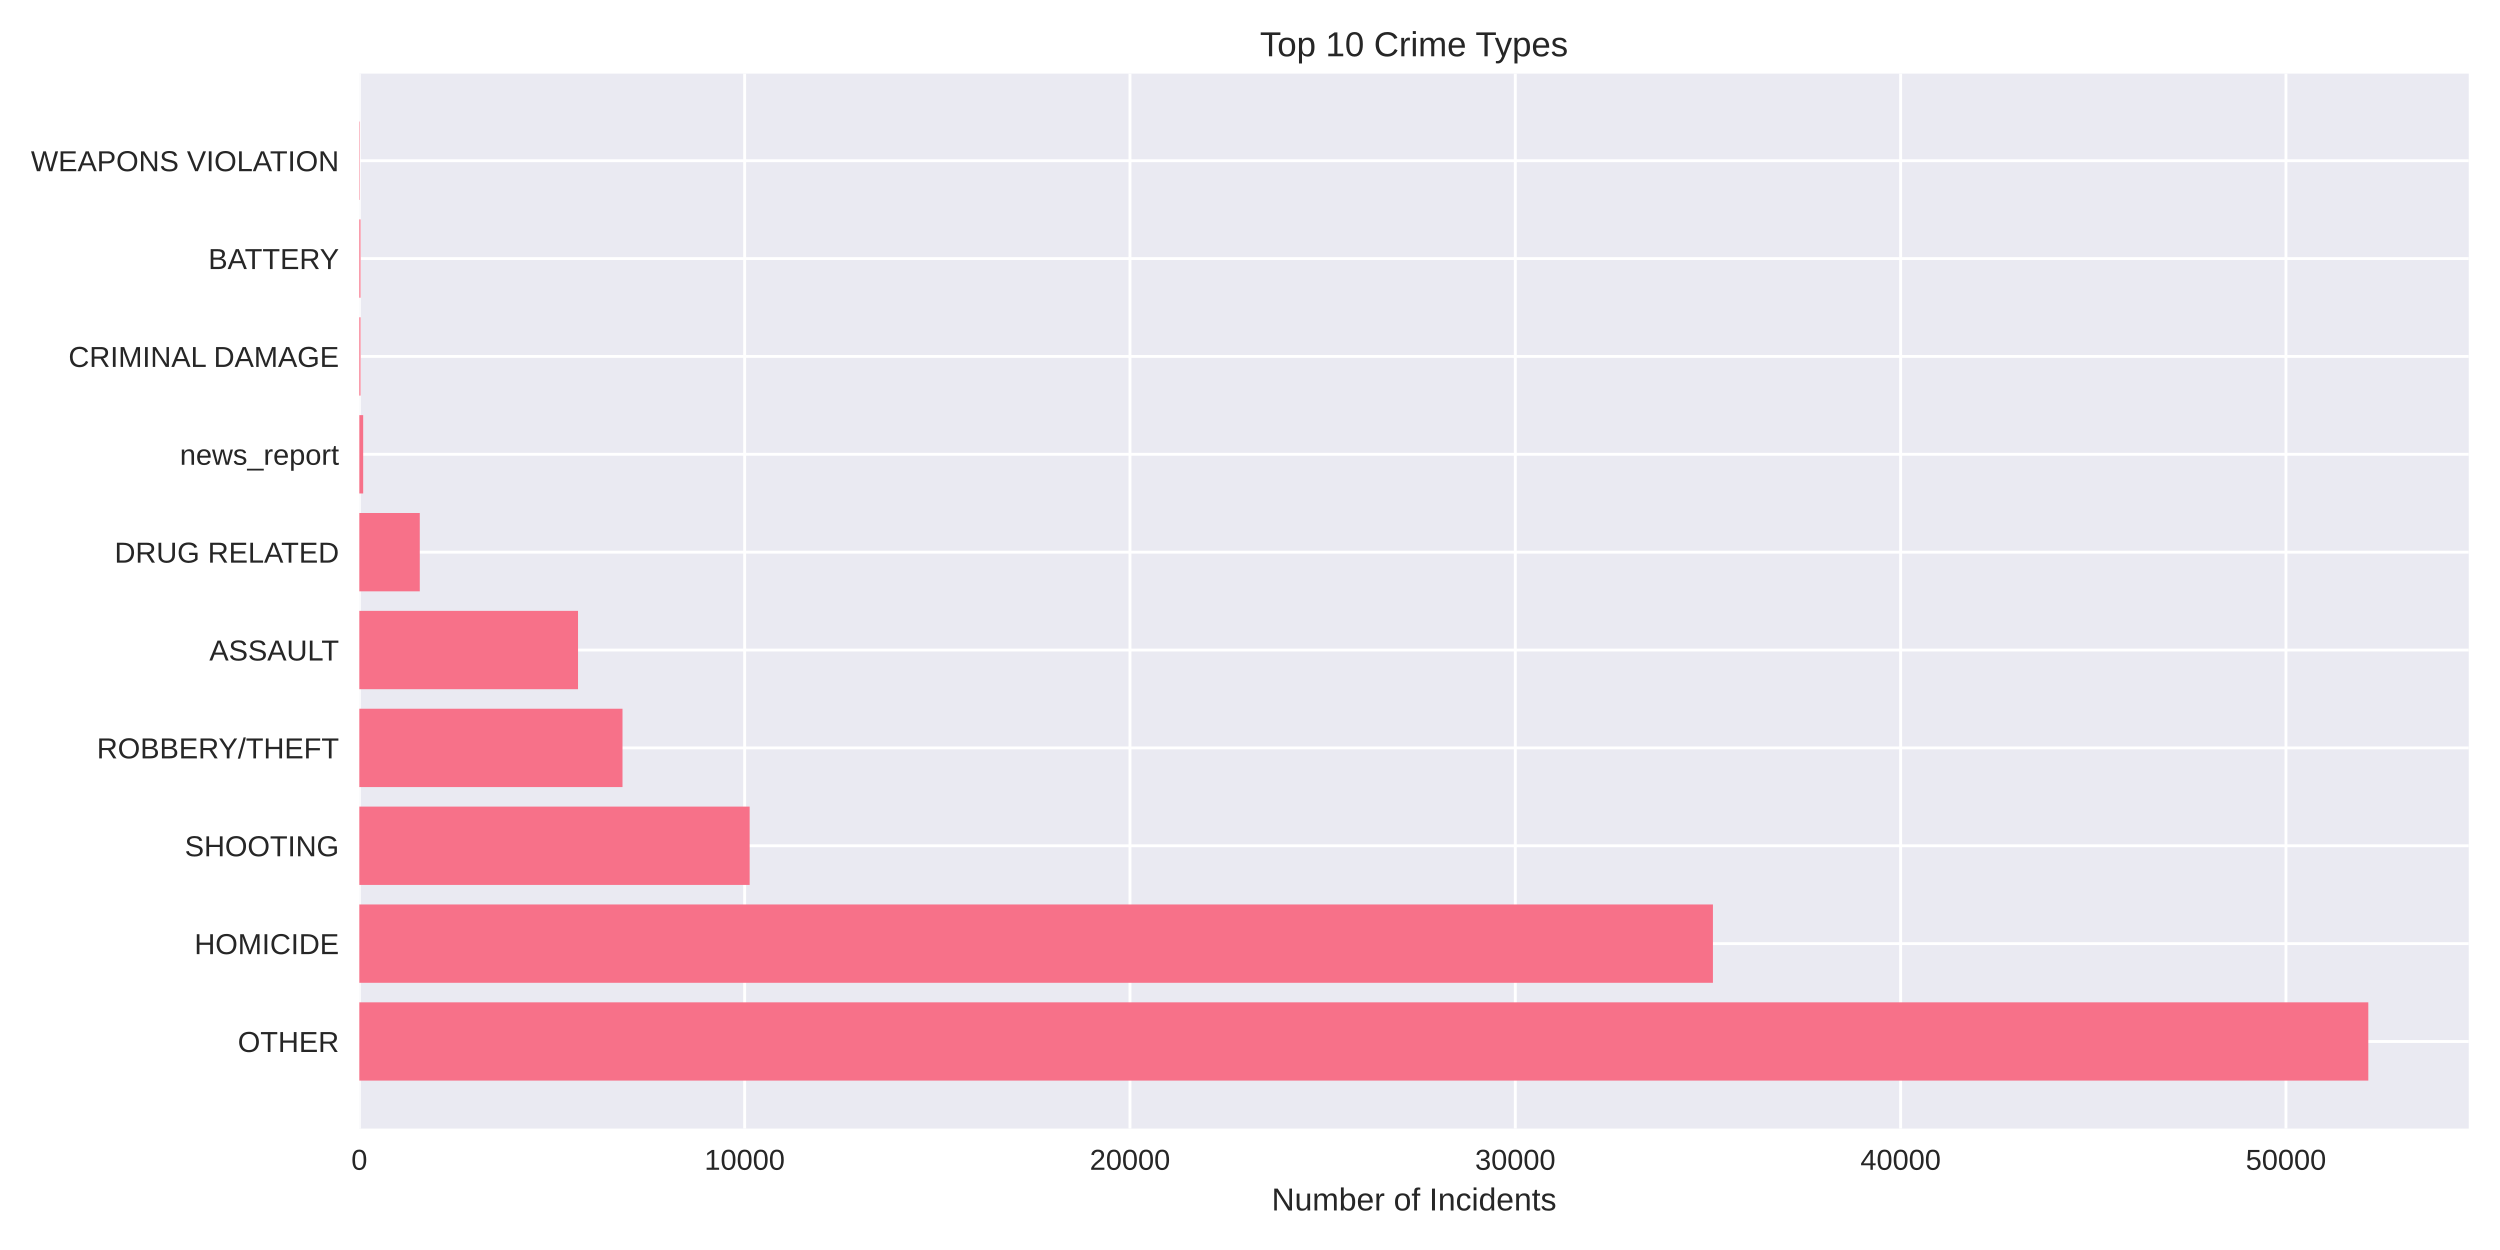
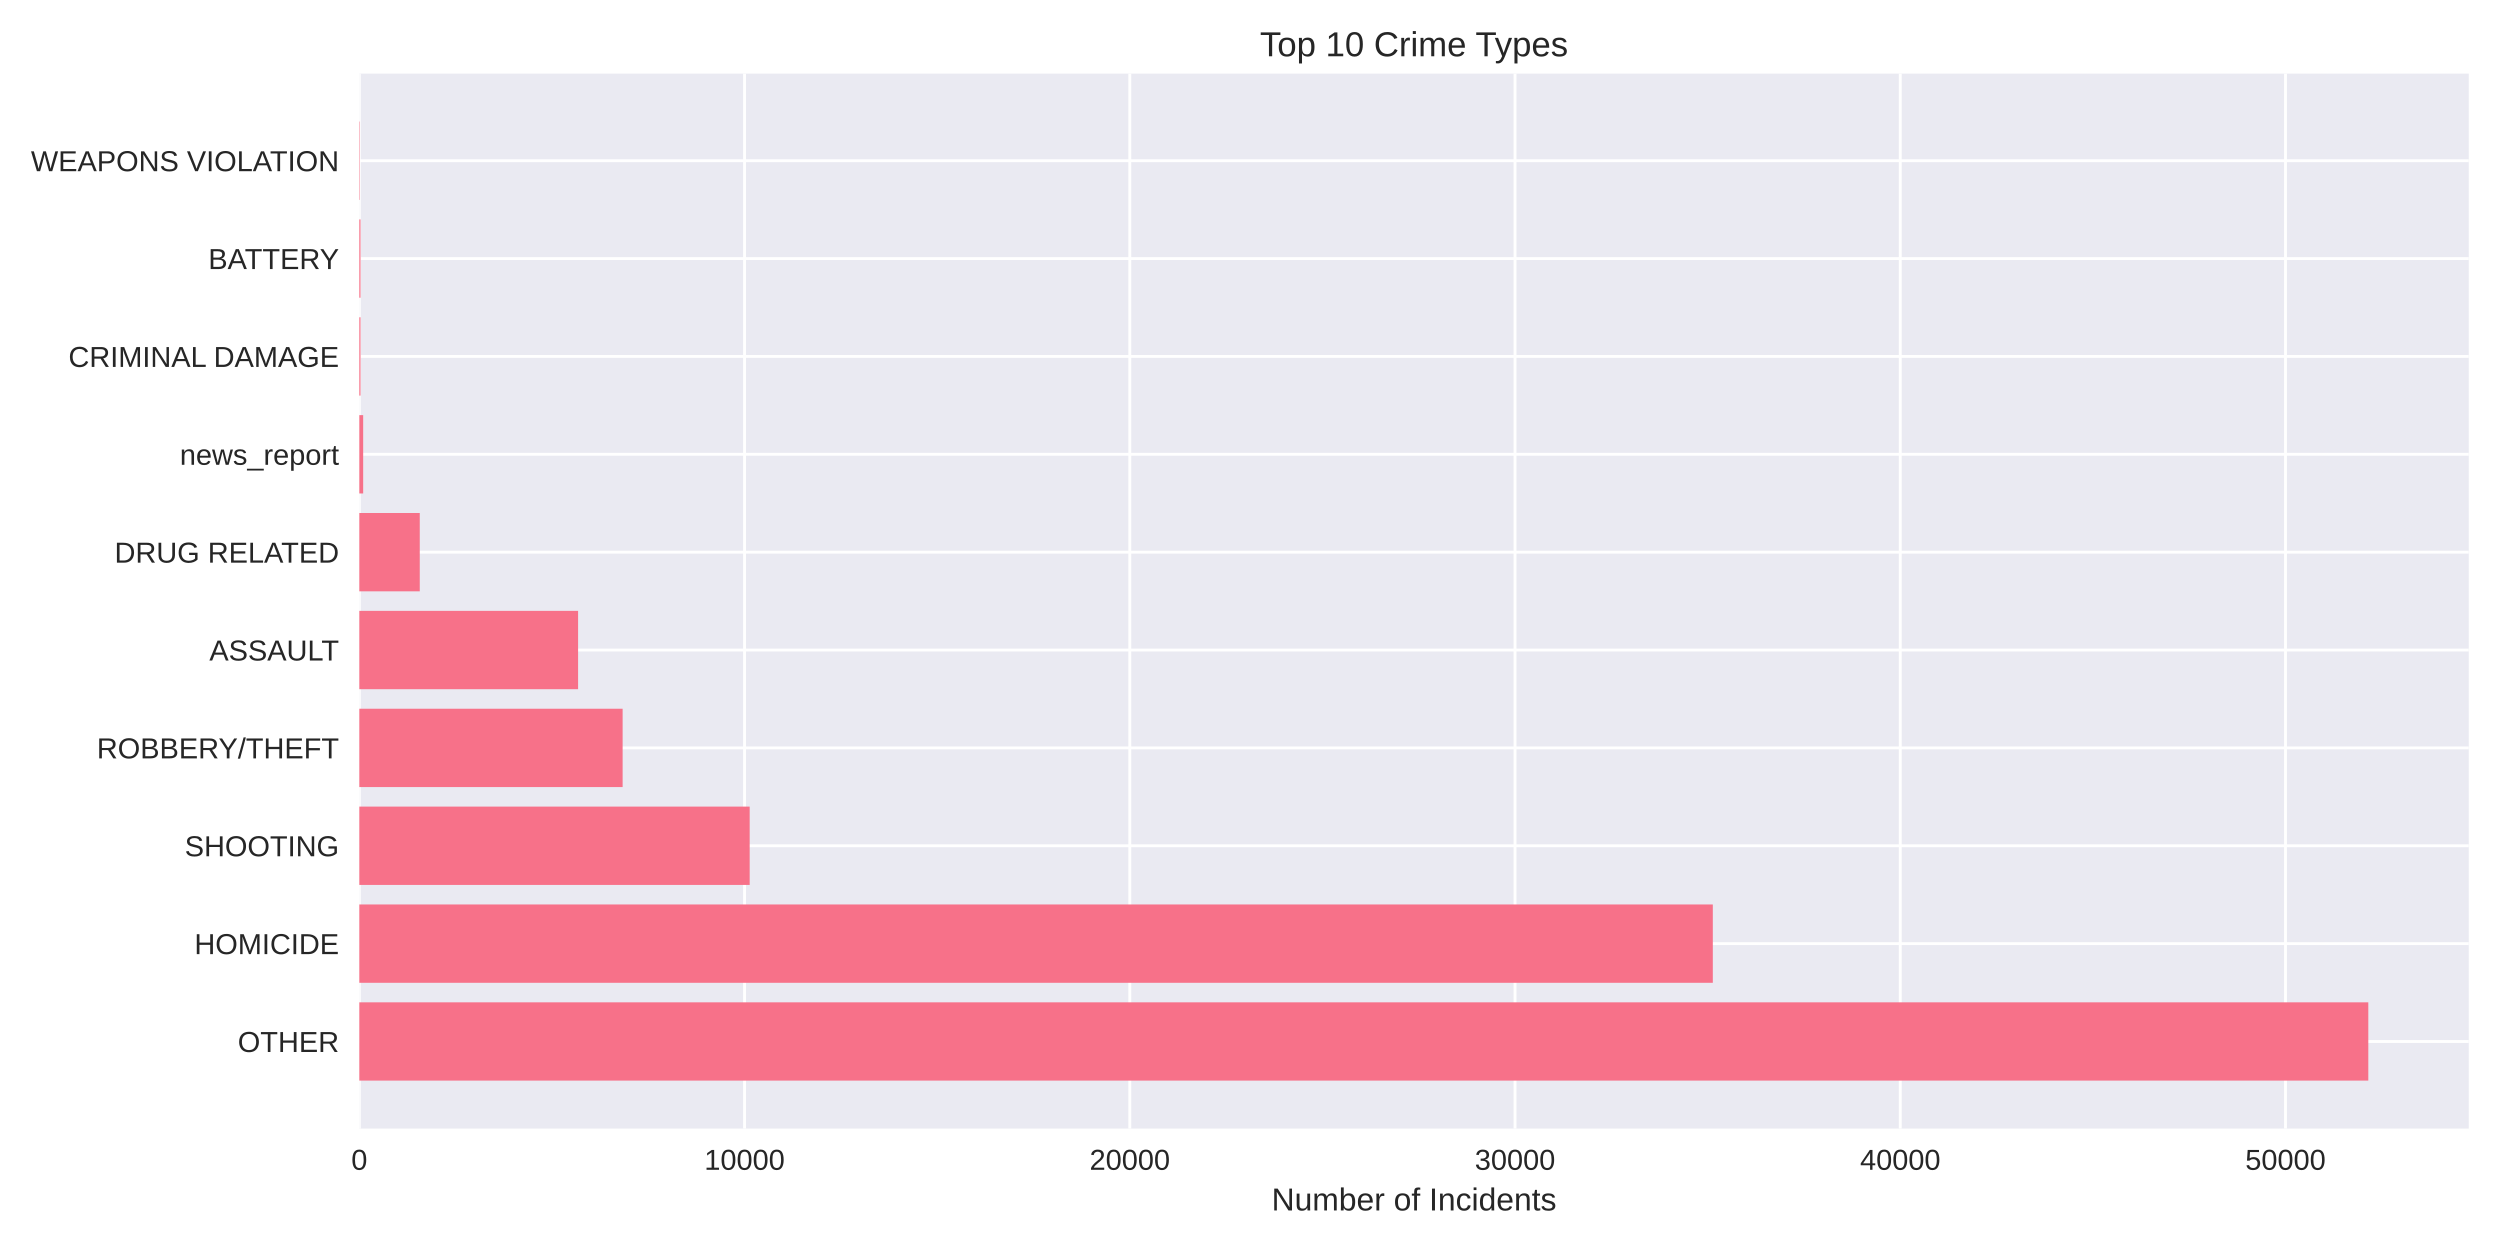
<svg xmlns="http://www.w3.org/2000/svg" width="864pt" height="432pt" viewBox="0 0 864 432" version="1.1">
  <defs>
    <style type="text/css">*{stroke-linejoin: round; stroke-linecap: butt}</style>
  </defs>
  <g id="figure_1">
    <g id="patch_1">
      <path d="M 0 432  L 864 432  L 864 0  L 0 0  z " style="fill: #ffffff" />
    </g>
    <g id="axes_1">
      <g id="patch_2">
        <path d="M 124.18 390.04  L 853.2 390.04  L 853.2 25.44  L 124.18 25.44  z " style="fill: #eaeaf2" />
      </g>
      <g id="matplotlib.axis_1">
        <g id="xtick_1">
          <g id="line2d_1">
-             <path d="M 124.18 390.04  L 124.18 25.44  " clip-path="url(#p42fb638162)" style="fill: none; stroke: #ffffff; stroke-linecap: round" />
+             <path d="M 124.18 390.04  L 124.18 25.44  " clip-path="url(#p6c5d67f829)" style="fill: none; stroke: #ffffff; stroke-linecap: round" />
          </g>
          <g id="line2d_2" />
          <g id="text_1">
            <text style="fill: #262626; font: 10px 'Arial', 'Liberation Sans', 'DejaVu Sans', 'Bitstream Vera Sans', sans-serif; text-anchor: middle" x="124.18" y="404.287" transform="rotate(-0 124.18 404.2869)">0</text>
          </g>
        </g>
        <g id="xtick_2">
          <g id="line2d_3">
-             <path d="M 257.349 390.04  L 257.349 25.44  " clip-path="url(#p42fb638162)" style="fill: none; stroke: #ffffff; stroke-linecap: round" />
+             <path d="M 257.319 390.04  L 257.319 25.44  " clip-path="url(#p6c5d67f829)" style="fill: none; stroke: #ffffff; stroke-linecap: round" />
          </g>
          <g id="line2d_4" />
          <g id="text_2">
-             <text style="fill: #262626; font: 10px 'Arial', 'Liberation Sans', 'DejaVu Sans', 'Bitstream Vera Sans', sans-serif; text-anchor: middle" x="257.349" y="404.287" transform="rotate(-0 257.3493 404.2869)">10000</text>
+             <text style="fill: #262626; font: 10px 'Arial', 'Liberation Sans', 'DejaVu Sans', 'Bitstream Vera Sans', sans-serif; text-anchor: middle" x="257.319" y="404.287" transform="rotate(-0 257.3187 404.2869)">10000</text>
          </g>
        </g>
        <g id="xtick_3">
          <g id="line2d_5">
-             <path d="M 390.519 390.04  L 390.519 25.44  " clip-path="url(#p42fb638162)" style="fill: none; stroke: #ffffff; stroke-linecap: round" />
+             <path d="M 390.457 390.04  L 390.457 25.44  " clip-path="url(#p6c5d67f829)" style="fill: none; stroke: #ffffff; stroke-linecap: round" />
          </g>
          <g id="line2d_6" />
          <g id="text_3">
-             <text style="fill: #262626; font: 10px 'Arial', 'Liberation Sans', 'DejaVu Sans', 'Bitstream Vera Sans', sans-serif; text-anchor: middle" x="390.519" y="404.287" transform="rotate(-0 390.5186 404.2869)">20000</text>
+             <text style="fill: #262626; font: 10px 'Arial', 'Liberation Sans', 'DejaVu Sans', 'Bitstream Vera Sans', sans-serif; text-anchor: middle" x="390.457" y="404.287" transform="rotate(-0 390.4573 404.2869)">20000</text>
          </g>
        </g>
        <g id="xtick_4">
          <g id="line2d_7">
-             <path d="M 523.688 390.04  L 523.688 25.44  " clip-path="url(#p42fb638162)" style="fill: none; stroke: #ffffff; stroke-linecap: round" />
+             <path d="M 523.596 390.04  L 523.596 25.44  " clip-path="url(#p6c5d67f829)" style="fill: none; stroke: #ffffff; stroke-linecap: round" />
          </g>
          <g id="line2d_8" />
          <g id="text_4">
-             <text style="fill: #262626; font: 10px 'Arial', 'Liberation Sans', 'DejaVu Sans', 'Bitstream Vera Sans', sans-serif; text-anchor: middle" x="523.688" y="404.287" transform="rotate(-0 523.6879 404.2869)">30000</text>
+             <text style="fill: #262626; font: 10px 'Arial', 'Liberation Sans', 'DejaVu Sans', 'Bitstream Vera Sans', sans-serif; text-anchor: middle" x="523.596" y="404.287" transform="rotate(-0 523.596 404.2869)">30000</text>
          </g>
        </g>
        <g id="xtick_5">
          <g id="line2d_9">
-             <path d="M 656.857 390.04  L 656.857 25.44  " clip-path="url(#p42fb638162)" style="fill: none; stroke: #ffffff; stroke-linecap: round" />
+             <path d="M 656.735 390.04  L 656.735 25.44  " clip-path="url(#p6c5d67f829)" style="fill: none; stroke: #ffffff; stroke-linecap: round" />
          </g>
          <g id="line2d_10" />
          <g id="text_5">
-             <text style="fill: #262626; font: 10px 'Arial', 'Liberation Sans', 'DejaVu Sans', 'Bitstream Vera Sans', sans-serif; text-anchor: middle" x="656.857" y="404.287" transform="rotate(-0 656.8572 404.2869)">40000</text>
+             <text style="fill: #262626; font: 10px 'Arial', 'Liberation Sans', 'DejaVu Sans', 'Bitstream Vera Sans', sans-serif; text-anchor: middle" x="656.735" y="404.287" transform="rotate(-0 656.7346 404.2869)">40000</text>
          </g>
        </g>
        <g id="xtick_6">
          <g id="line2d_11">
-             <path d="M 790.026 390.04  L 790.026 25.44  " clip-path="url(#p42fb638162)" style="fill: none; stroke: #ffffff; stroke-linecap: round" />
+             <path d="M 789.873 390.04  L 789.873 25.44  " clip-path="url(#p6c5d67f829)" style="fill: none; stroke: #ffffff; stroke-linecap: round" />
          </g>
          <g id="line2d_12" />
          <g id="text_6">
-             <text style="fill: #262626; font: 10px 'Arial', 'Liberation Sans', 'DejaVu Sans', 'Bitstream Vera Sans', sans-serif; text-anchor: middle" x="790.026" y="404.287" transform="rotate(-0 790.0265 404.2869)">50000</text>
+             <text style="fill: #262626; font: 10px 'Arial', 'Liberation Sans', 'DejaVu Sans', 'Bitstream Vera Sans', sans-serif; text-anchor: middle" x="789.873" y="404.287" transform="rotate(-0 789.8733 404.2869)">50000</text>
          </g>
        </g>
        <g id="text_7">
          <text style="fill: #262626; font: 11px 'Arial', 'Liberation Sans', 'DejaVu Sans', 'Bitstream Vera Sans', sans-serif; text-anchor: middle" x="488.69" y="418.333" transform="rotate(-0 488.69 418.3334)">Number of Incidents</text>
        </g>
      </g>
      <g id="matplotlib.axis_2">
        <g id="ytick_1">
          <g id="line2d_13">
-             <path d="M 124.18 359.939  L 853.2 359.939  " clip-path="url(#p42fb638162)" style="fill: none; stroke: #ffffff; stroke-linecap: round" />
+             <path d="M 124.18 359.939  L 853.2 359.939  " clip-path="url(#p6c5d67f829)" style="fill: none; stroke: #ffffff; stroke-linecap: round" />
          </g>
          <g id="line2d_14" />
          <g id="text_8">
            <text style="fill: #262626; font: 10px 'Arial', 'Liberation Sans', 'DejaVu Sans', 'Bitstream Vera Sans', sans-serif; text-anchor: end" x="117.18" y="363.562" transform="rotate(-0 117.18 363.562)">OTHER</text>
          </g>
        </g>
        <g id="ytick_2">
          <g id="line2d_15">
-             <path d="M 124.18 326.117  L 853.2 326.117  " clip-path="url(#p42fb638162)" style="fill: none; stroke: #ffffff; stroke-linecap: round" />
+             <path d="M 124.18 326.117  L 853.2 326.117  " clip-path="url(#p6c5d67f829)" style="fill: none; stroke: #ffffff; stroke-linecap: round" />
          </g>
          <g id="line2d_16" />
          <g id="text_9">
            <text style="fill: #262626; font: 10px 'Arial', 'Liberation Sans', 'DejaVu Sans', 'Bitstream Vera Sans', sans-serif; text-anchor: end" x="117.18" y="329.74" transform="rotate(-0 117.18 329.7401)">HOMICIDE</text>
          </g>
        </g>
        <g id="ytick_3">
          <g id="line2d_17">
-             <path d="M 124.18 292.295  L 853.2 292.295  " clip-path="url(#p42fb638162)" style="fill: none; stroke: #ffffff; stroke-linecap: round" />
+             <path d="M 124.18 292.295  L 853.2 292.295  " clip-path="url(#p6c5d67f829)" style="fill: none; stroke: #ffffff; stroke-linecap: round" />
          </g>
          <g id="line2d_18" />
          <g id="text_10">
            <text style="fill: #262626; font: 10px 'Arial', 'Liberation Sans', 'DejaVu Sans', 'Bitstream Vera Sans', sans-serif; text-anchor: end" x="117.18" y="295.918" transform="rotate(-0 117.18 295.9182)">SHOOTING</text>
          </g>
        </g>
        <g id="ytick_4">
          <g id="line2d_19">
-             <path d="M 124.18 258.473  L 853.2 258.473  " clip-path="url(#p42fb638162)" style="fill: none; stroke: #ffffff; stroke-linecap: round" />
+             <path d="M 124.18 258.473  L 853.2 258.473  " clip-path="url(#p6c5d67f829)" style="fill: none; stroke: #ffffff; stroke-linecap: round" />
          </g>
          <g id="line2d_20" />
          <g id="text_11">
            <text style="fill: #262626; font: 10px 'Arial', 'Liberation Sans', 'DejaVu Sans', 'Bitstream Vera Sans', sans-serif; text-anchor: end" x="117.18" y="262.096" transform="rotate(-0 117.18 262.0963)">ROBBERY/THEFT</text>
          </g>
        </g>
        <g id="ytick_5">
          <g id="line2d_21">
-             <path d="M 124.18 224.651  L 853.2 224.651  " clip-path="url(#p42fb638162)" style="fill: none; stroke: #ffffff; stroke-linecap: round" />
+             <path d="M 124.18 224.651  L 853.2 224.651  " clip-path="url(#p6c5d67f829)" style="fill: none; stroke: #ffffff; stroke-linecap: round" />
          </g>
          <g id="line2d_22" />
          <g id="text_12">
            <text style="fill: #262626; font: 10px 'Arial', 'Liberation Sans', 'DejaVu Sans', 'Bitstream Vera Sans', sans-serif; text-anchor: end" x="117.18" y="228.274" transform="rotate(-0 117.18 228.2744)">ASSAULT</text>
          </g>
        </g>
        <g id="ytick_6">
          <g id="line2d_23">
-             <path d="M 124.18 190.829  L 853.2 190.829  " clip-path="url(#p42fb638162)" style="fill: none; stroke: #ffffff; stroke-linecap: round" />
+             <path d="M 124.18 190.829  L 853.2 190.829  " clip-path="url(#p6c5d67f829)" style="fill: none; stroke: #ffffff; stroke-linecap: round" />
          </g>
          <g id="line2d_24" />
          <g id="text_13">
            <text style="fill: #262626; font: 10px 'Arial', 'Liberation Sans', 'DejaVu Sans', 'Bitstream Vera Sans', sans-serif; text-anchor: end" x="117.18" y="194.452" transform="rotate(-0 117.18 194.4525)">DRUG RELATED</text>
          </g>
        </g>
        <g id="ytick_7">
          <g id="line2d_25">
-             <path d="M 124.18 157.007  L 853.2 157.007  " clip-path="url(#p42fb638162)" style="fill: none; stroke: #ffffff; stroke-linecap: round" />
+             <path d="M 124.18 157.007  L 853.2 157.007  " clip-path="url(#p6c5d67f829)" style="fill: none; stroke: #ffffff; stroke-linecap: round" />
          </g>
          <g id="line2d_26" />
          <g id="text_14">
            <text style="fill: #262626; font: 10px 'Arial', 'Liberation Sans', 'DejaVu Sans', 'Bitstream Vera Sans', sans-serif; text-anchor: end" x="117.18" y="160.631" transform="rotate(-0 117.18 160.6306)">news_report</text>
          </g>
        </g>
        <g id="ytick_8">
          <g id="line2d_27">
-             <path d="M 124.18 123.185  L 853.2 123.185  " clip-path="url(#p42fb638162)" style="fill: none; stroke: #ffffff; stroke-linecap: round" />
+             <path d="M 124.18 123.185  L 853.2 123.185  " clip-path="url(#p6c5d67f829)" style="fill: none; stroke: #ffffff; stroke-linecap: round" />
          </g>
          <g id="line2d_28" />
          <g id="text_15">
            <text style="fill: #262626; font: 10px 'Arial', 'Liberation Sans', 'DejaVu Sans', 'Bitstream Vera Sans', sans-serif; text-anchor: end" x="117.18" y="126.809" transform="rotate(-0 117.18 126.8087)">CRIMINAL DAMAGE</text>
          </g>
        </g>
        <g id="ytick_9">
          <g id="line2d_29">
-             <path d="M 124.18 89.363  L 853.2 89.363  " clip-path="url(#p42fb638162)" style="fill: none; stroke: #ffffff; stroke-linecap: round" />
+             <path d="M 124.18 89.363  L 853.2 89.363  " clip-path="url(#p6c5d67f829)" style="fill: none; stroke: #ffffff; stroke-linecap: round" />
          </g>
          <g id="line2d_30" />
          <g id="text_16">
            <text style="fill: #262626; font: 10px 'Arial', 'Liberation Sans', 'DejaVu Sans', 'Bitstream Vera Sans', sans-serif; text-anchor: end" x="117.18" y="92.987" transform="rotate(-0 117.18 92.98681)">BATTERY</text>
          </g>
        </g>
        <g id="ytick_10">
          <g id="line2d_31">
-             <path d="M 124.18 55.541  L 853.2 55.541  " clip-path="url(#p42fb638162)" style="fill: none; stroke: #ffffff; stroke-linecap: round" />
+             <path d="M 124.18 55.541  L 853.2 55.541  " clip-path="url(#p6c5d67f829)" style="fill: none; stroke: #ffffff; stroke-linecap: round" />
          </g>
          <g id="line2d_32" />
          <g id="text_17">
            <text style="fill: #262626; font: 10px 'Arial', 'Liberation Sans', 'DejaVu Sans', 'Bitstream Vera Sans', sans-serif; text-anchor: end" x="117.18" y="59.165" transform="rotate(-0 117.18 59.16492)">WEAPONS VIOLATION</text>
          </g>
        </g>
      </g>
      <g id="patch_3">
-         <path d="M 124.18 373.467  L 818.485 373.467  L 818.485 346.41  L 124.18 346.41  z " clip-path="url(#p42fb638162)" style="fill: #f77189" />
+         <path d="M 124.18 373.467  L 818.485 373.467  L 818.485 346.41  L 124.18 346.41  z " clip-path="url(#p6c5d67f829)" style="fill: #f77189" />
      </g>
      <g id="patch_4">
-         <path d="M 124.18 339.645  L 591.99 339.645  L 591.99 312.588  L 124.18 312.588  z " clip-path="url(#p42fb638162)" style="fill: #f77189" />
+         <path d="M 124.18 339.645  L 591.949 339.645  L 591.949 312.588  L 124.18 312.588  z " clip-path="url(#p6c5d67f829)" style="fill: #f77189" />
      </g>
      <g id="patch_5">
-         <path d="M 124.18 305.823  L 259.08 305.823  L 259.08 278.766  L 124.18 278.766  z " clip-path="url(#p42fb638162)" style="fill: #f77189" />
+         <path d="M 124.18 305.823  L 259.089 305.823  L 259.089 278.766  L 124.18 278.766  z " clip-path="url(#p6c5d67f829)" style="fill: #f77189" />
      </g>
      <g id="patch_6">
-         <path d="M 124.18 272.002  L 215.135 272.002  L 215.135 244.944  L 124.18 244.944  z " clip-path="url(#p42fb638162)" style="fill: #f77189" />
+         <path d="M 124.18 272.002  L 215.18 272.002  L 215.18 244.944  L 124.18 244.944  z " clip-path="url(#p6c5d67f829)" style="fill: #f77189" />
      </g>
      <g id="patch_7">
-         <path d="M 124.18 238.18  L 199.767 238.18  L 199.767 211.122  L 124.18 211.122  z " clip-path="url(#p42fb638162)" style="fill: #f77189" />
+         <path d="M 124.18 238.18  L 199.789 238.18  L 199.789 211.122  L 124.18 211.122  z " clip-path="url(#p6c5d67f829)" style="fill: #f77189" />
      </g>
      <g id="patch_8">
-         <path d="M 124.18 204.358  L 145.074 204.358  L 145.074 177.3  L 124.18 177.3  z " clip-path="url(#p42fb638162)" style="fill: #f77189" />
+         <path d="M 124.18 204.358  L 145.069 204.358  L 145.069 177.3  L 124.18 177.3  z " clip-path="url(#p6c5d67f829)" style="fill: #f77189" />
      </g>
      <g id="patch_9">
-         <path d="M 124.18 170.536  L 125.512 170.536  L 125.512 143.478  L 124.18 143.478  z " clip-path="url(#p42fb638162)" style="fill: #f77189" />
+         <path d="M 124.18 170.536  L 125.511 170.536  L 125.511 143.478  L 124.18 143.478  z " clip-path="url(#p6c5d67f829)" style="fill: #f77189" />
      </g>
      <g id="patch_10">
-         <path d="M 124.18 136.714  L 124.593 136.714  L 124.593 109.657  L 124.18 109.657  z " clip-path="url(#p42fb638162)" style="fill: #f77189" />
+         <path d="M 124.18 136.714  L 124.593 136.714  L 124.593 109.657  L 124.18 109.657  z " clip-path="url(#p6c5d67f829)" style="fill: #f77189" />
      </g>
      <g id="patch_11">
-         <path d="M 124.18 102.892  L 124.593 102.892  L 124.593 75.835  L 124.18 75.835  z " clip-path="url(#p42fb638162)" style="fill: #f77189" />
+         <path d="M 124.18 102.892  L 124.593 102.892  L 124.593 75.835  L 124.18 75.835  z " clip-path="url(#p6c5d67f829)" style="fill: #f77189" />
      </g>
      <g id="patch_12">
-         <path d="M 124.18 69.07  L 124.326 69.07  L 124.326 42.013  L 124.18 42.013  z " clip-path="url(#p42fb638162)" style="fill: #f77189" />
+         <path d="M 124.18 69.07  L 124.326 69.07  L 124.326 42.013  L 124.18 42.013  z " clip-path="url(#p6c5d67f829)" style="fill: #f77189" />
      </g>
      <g id="patch_13">
        <path d="M 124.18 390.04  L 124.18 25.44  " style="fill: none" />
      </g>
      <g id="patch_14">
        <path d="M 853.2 390.04  L 853.2 25.44  " style="fill: none" />
      </g>
      <g id="patch_15">
        <path d="M 124.18 390.04  L 853.2 390.04  " style="fill: none" />
      </g>
      <g id="patch_16">
        <path d="M 124.18 25.44  L 853.2 25.44  " style="fill: none" />
      </g>
      <g id="text_18">
        <text style="fill: #262626; font: 12px 'Arial', 'Liberation Sans', 'DejaVu Sans', 'Bitstream Vera Sans', sans-serif; text-anchor: middle" x="488.69" y="19.44" transform="rotate(-0 488.69 19.44)">Top 10 Crime Types</text>
      </g>
    </g>
  </g>
  <defs>
-     <clipPath id="p42fb638162">
+     <clipPath id="p6c5d67f829">
      <rect x="124.18" y="25.44" width="729.02" height="364.6" />
    </clipPath>
  </defs>
</svg>
